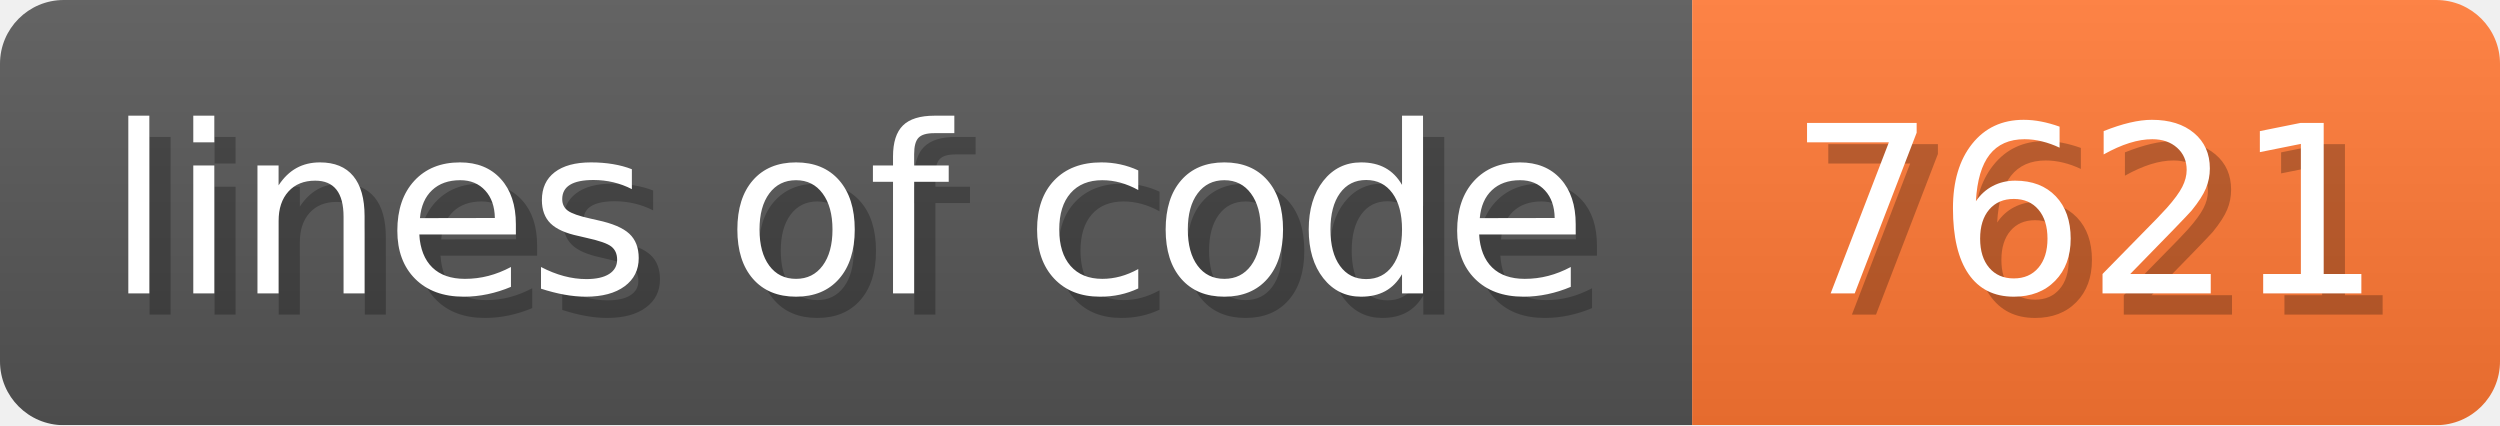
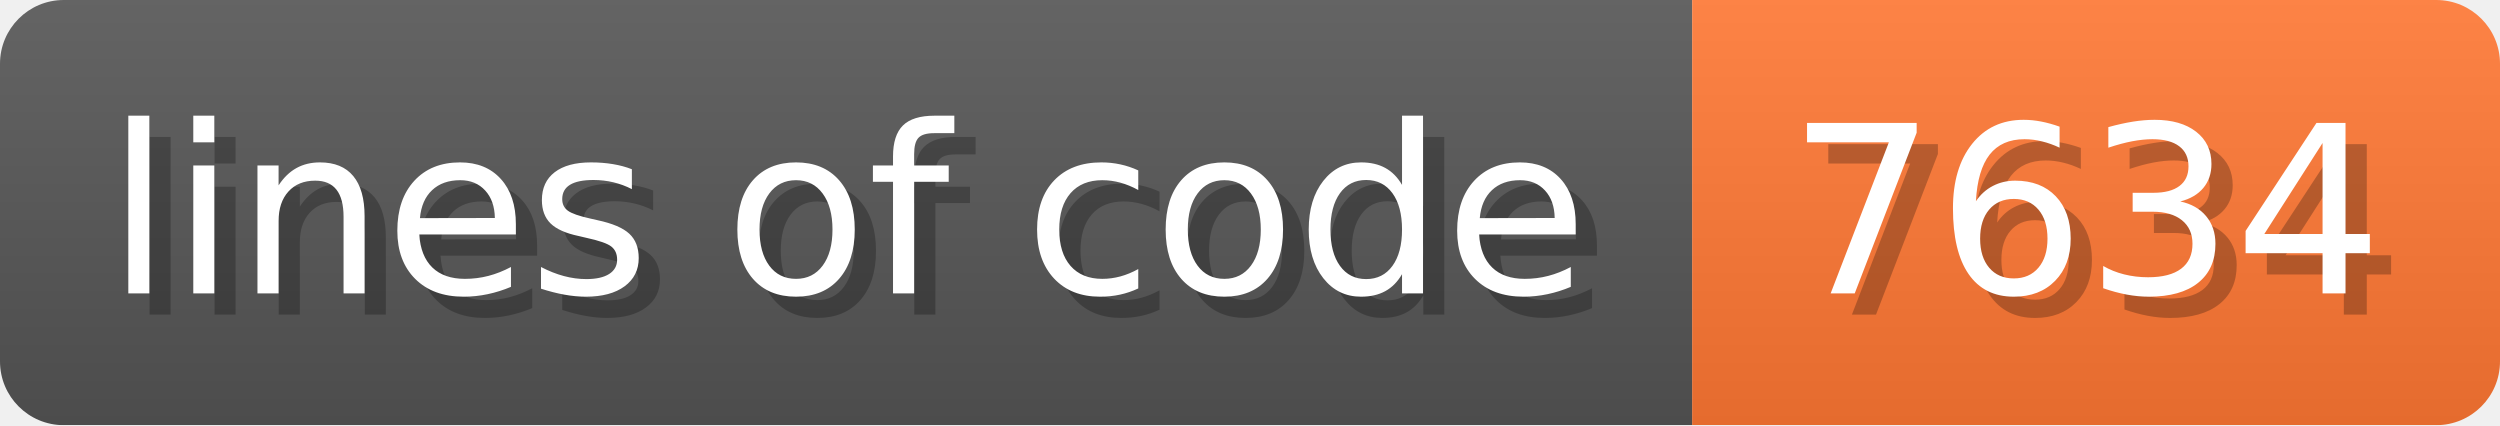
- <svg xmlns="http://www.w3.org/2000/svg" width="117.6" height="20" viewBox="0 0 1176 200" role="img" aria-label="lines of code: 7621">
+ <svg xmlns="http://www.w3.org/2000/svg" width="117.6" height="20" viewBox="0 0 1176 200" role="img" aria-label="lines of code: 7634">
  <linearGradient id="a" x2="0" y2="100%">
    <stop offset="0" stop-opacity=".1" stop-color="#EEE" />
    <stop offset="1" stop-opacity=".1" />
  </linearGradient>
  <mask id="m">
    <rect width="1176" height="200" rx="30" fill="#FFF" />
  </mask>
  <g mask="url(#m)">
    <rect width="796" height="200" fill="#555" />
    <rect width="380" height="200" fill="#F73" x="796" />
    <rect width="1176" height="200" fill="url(#a)" />
  </g>
  <g aria-hidden="true" fill="#fff" text-anchor="start" font-family="Verdana,DejaVu Sans,sans-serif" font-size="110">
    <text x="60" y="148" textLength="696" fill="#000" opacity="0.25">lines of code</text>
    <text x="50" y="138" textLength="696">lines of code</text>
-     <text x="851" y="148" textLength="280" fill="#000" opacity="0.25">7621</text>
-     <text x="841" y="138" textLength="280">7621</text>
+     <text x="851" y="148" textLength="280" fill="#000" opacity="0.25">7634</text>
+     <text x="841" y="138" textLength="280">7634</text>
  </g>
</svg>
